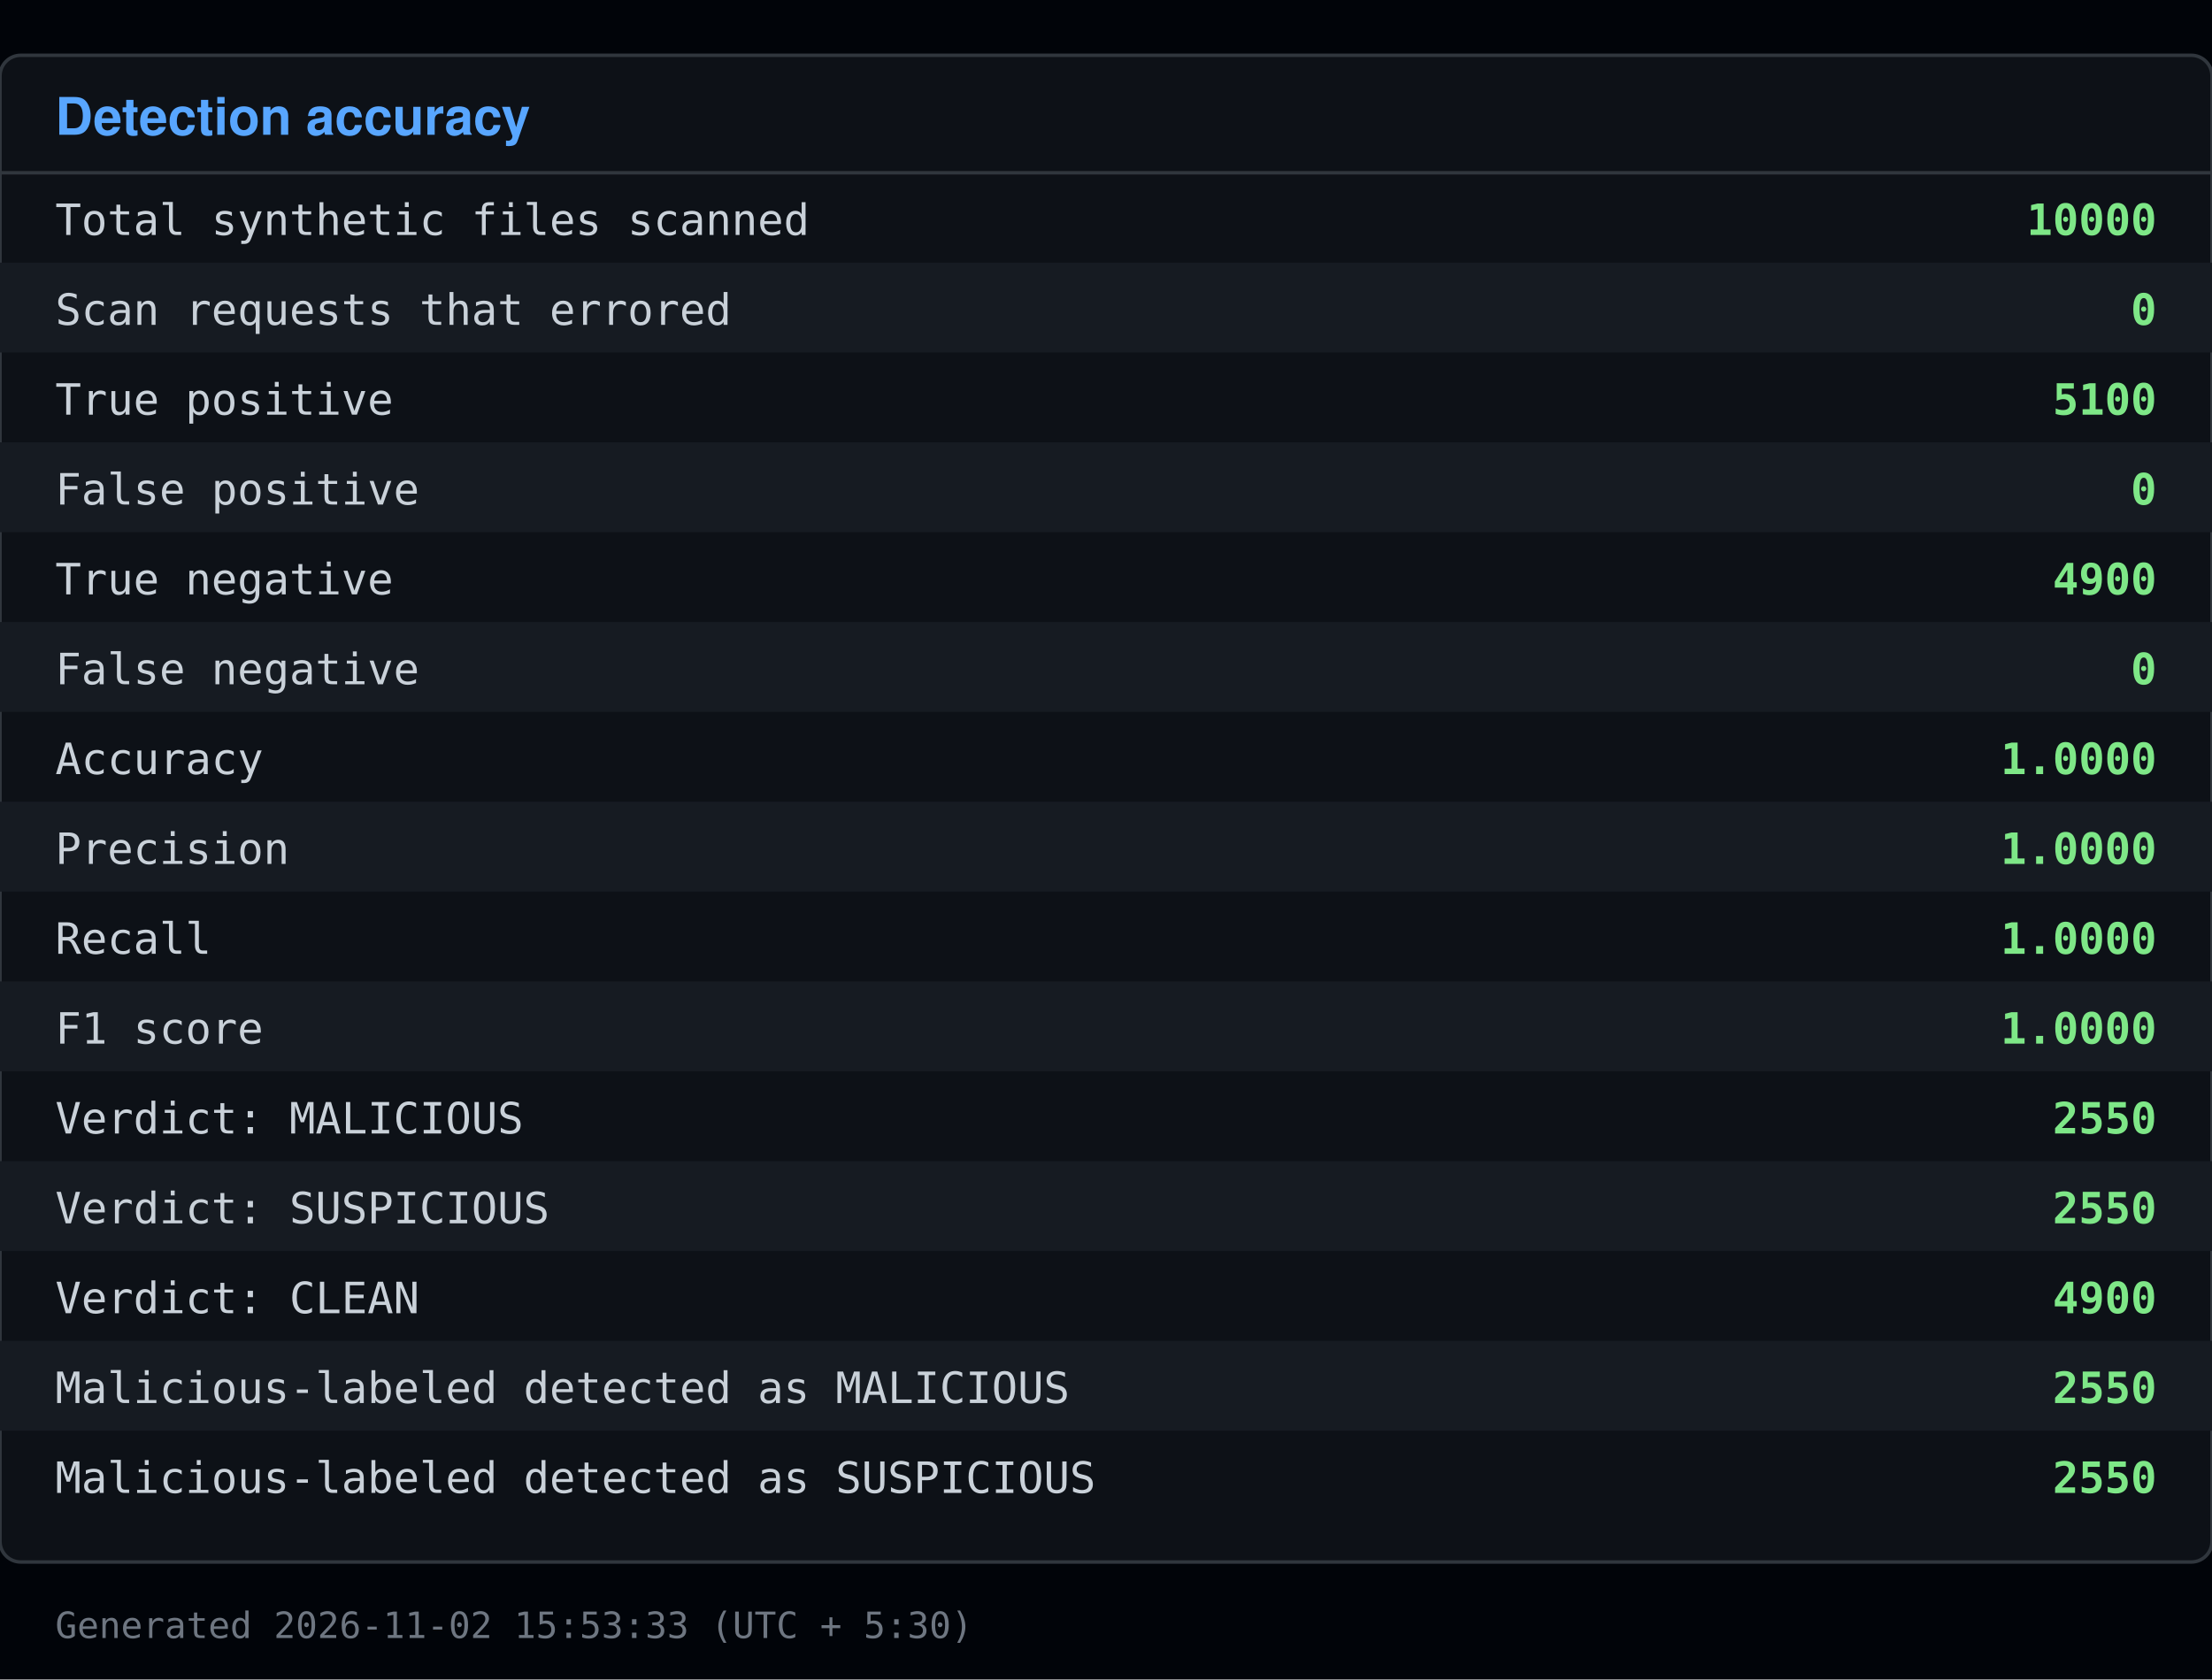
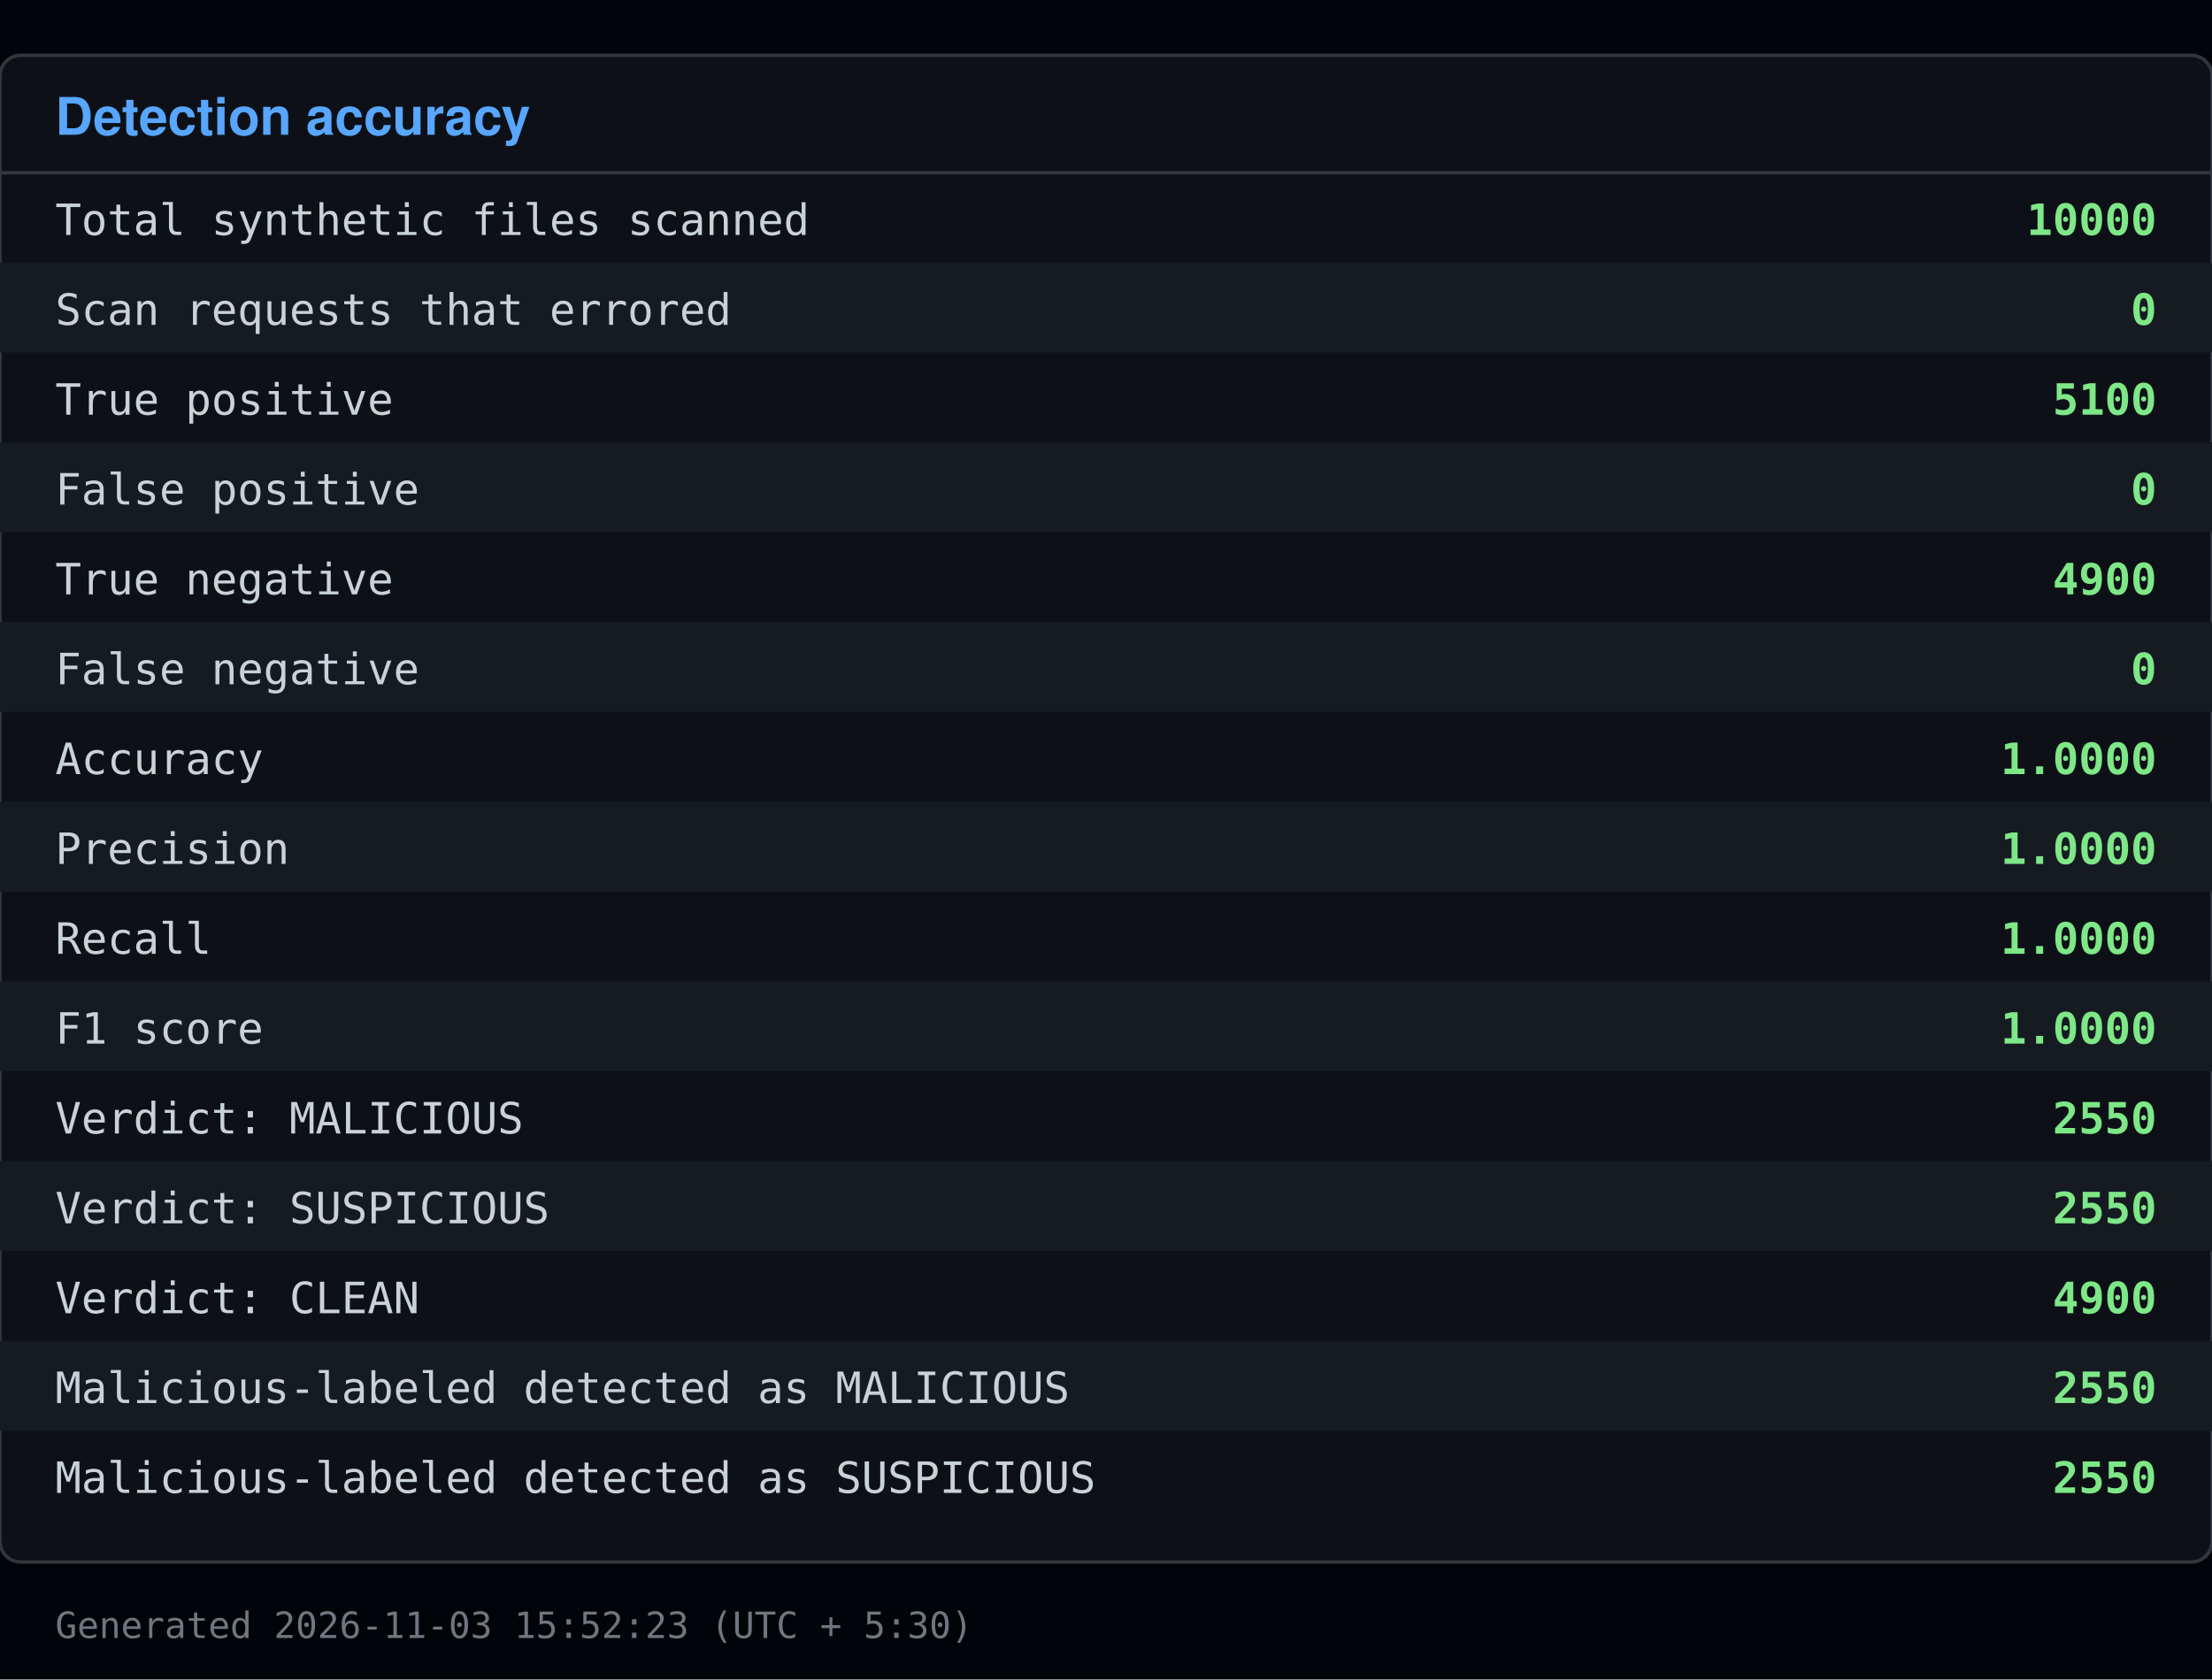
<svg xmlns="http://www.w3.org/2000/svg" viewBox="0 0 640 486" width="640" height="486">
  <rect x="0" y="0" width="640" height="486" fill="#010409" />
  <rect x="0" y="16" width="640" height="436" fill="#0d1117" stroke="#30363d" rx="6" />
  <text x="16" y="39" font-family="Segoe UI, Helvetica, Arial, sans-serif" font-size="15" font-weight="600" fill="#58a6ff">Detection accuracy</text>
  <line x1="0" y1="50" x2="640" y2="50" stroke="#30363d" />
  <text x="16" y="68" font-family="Consolas, Menlo, monospace" font-size="12.5" fill="#c9d1d9">Total synthetic files scanned</text>
  <text x="624" y="68" font-family="Consolas, Menlo, monospace" font-size="12.5" fill="#7ee787" text-anchor="end" font-weight="600">10000</text>
  <rect x="0" y="76" width="640" height="26" fill="#161b22" />
  <text x="16" y="94" font-family="Consolas, Menlo, monospace" font-size="12.5" fill="#c9d1d9">Scan requests that errored</text>
  <text x="624" y="94" font-family="Consolas, Menlo, monospace" font-size="12.5" fill="#7ee787" text-anchor="end" font-weight="600">0</text>
  <text x="16" y="120" font-family="Consolas, Menlo, monospace" font-size="12.5" fill="#c9d1d9">True positive</text>
  <text x="624" y="120" font-family="Consolas, Menlo, monospace" font-size="12.5" fill="#7ee787" text-anchor="end" font-weight="600">5100</text>
  <rect x="0" y="128" width="640" height="26" fill="#161b22" />
  <text x="16" y="146" font-family="Consolas, Menlo, monospace" font-size="12.5" fill="#c9d1d9">False positive</text>
  <text x="624" y="146" font-family="Consolas, Menlo, monospace" font-size="12.5" fill="#7ee787" text-anchor="end" font-weight="600">0</text>
  <text x="16" y="172" font-family="Consolas, Menlo, monospace" font-size="12.5" fill="#c9d1d9">True negative</text>
  <text x="624" y="172" font-family="Consolas, Menlo, monospace" font-size="12.5" fill="#7ee787" text-anchor="end" font-weight="600">4900</text>
  <rect x="0" y="180" width="640" height="26" fill="#161b22" />
  <text x="16" y="198" font-family="Consolas, Menlo, monospace" font-size="12.5" fill="#c9d1d9">False negative</text>
  <text x="624" y="198" font-family="Consolas, Menlo, monospace" font-size="12.5" fill="#7ee787" text-anchor="end" font-weight="600">0</text>
  <text x="16" y="224" font-family="Consolas, Menlo, monospace" font-size="12.5" fill="#c9d1d9">Accuracy</text>
  <text x="624" y="224" font-family="Consolas, Menlo, monospace" font-size="12.5" fill="#7ee787" text-anchor="end" font-weight="600">1.0000</text>
  <rect x="0" y="232" width="640" height="26" fill="#161b22" />
  <text x="16" y="250" font-family="Consolas, Menlo, monospace" font-size="12.5" fill="#c9d1d9">Precision</text>
  <text x="624" y="250" font-family="Consolas, Menlo, monospace" font-size="12.5" fill="#7ee787" text-anchor="end" font-weight="600">1.0000</text>
  <text x="16" y="276" font-family="Consolas, Menlo, monospace" font-size="12.5" fill="#c9d1d9">Recall</text>
  <text x="624" y="276" font-family="Consolas, Menlo, monospace" font-size="12.5" fill="#7ee787" text-anchor="end" font-weight="600">1.0000</text>
  <rect x="0" y="284" width="640" height="26" fill="#161b22" />
  <text x="16" y="302" font-family="Consolas, Menlo, monospace" font-size="12.5" fill="#c9d1d9">F1 score</text>
  <text x="624" y="302" font-family="Consolas, Menlo, monospace" font-size="12.5" fill="#7ee787" text-anchor="end" font-weight="600">1.0000</text>
  <text x="16" y="328" font-family="Consolas, Menlo, monospace" font-size="12.5" fill="#c9d1d9">Verdict: MALICIOUS</text>
  <text x="624" y="328" font-family="Consolas, Menlo, monospace" font-size="12.5" fill="#7ee787" text-anchor="end" font-weight="600">2550</text>
  <rect x="0" y="336" width="640" height="26" fill="#161b22" />
  <text x="16" y="354" font-family="Consolas, Menlo, monospace" font-size="12.5" fill="#c9d1d9">Verdict: SUSPICIOUS</text>
  <text x="624" y="354" font-family="Consolas, Menlo, monospace" font-size="12.5" fill="#7ee787" text-anchor="end" font-weight="600">2550</text>
  <text x="16" y="380" font-family="Consolas, Menlo, monospace" font-size="12.5" fill="#c9d1d9">Verdict: CLEAN</text>
  <text x="624" y="380" font-family="Consolas, Menlo, monospace" font-size="12.5" fill="#7ee787" text-anchor="end" font-weight="600">4900</text>
  <rect x="0" y="388" width="640" height="26" fill="#161b22" />
  <text x="16" y="406" font-family="Consolas, Menlo, monospace" font-size="12.5" fill="#c9d1d9">Malicious-labeled detected as MALICIOUS</text>
  <text x="624" y="406" font-family="Consolas, Menlo, monospace" font-size="12.5" fill="#7ee787" text-anchor="end" font-weight="600">2550</text>
  <text x="16" y="432" font-family="Consolas, Menlo, monospace" font-size="12.5" fill="#c9d1d9">Malicious-labeled detected as SUSPICIOUS</text>
  <text x="624" y="432" font-family="Consolas, Menlo, monospace" font-size="12.5" fill="#7ee787" text-anchor="end" font-weight="600">2550</text>
-   <text x="16" y="474" font-family="Consolas, Menlo, monospace" font-size="10.5" fill="#6e7681">Generated 2026-11-02 15:53:33 (UTC + 5:30)</text>
+   <text x="16" y="474" font-family="Consolas, Menlo, monospace" font-size="10.5" fill="#6e7681">Generated 2026-11-03 15:52:23 (UTC + 5:30)</text>
</svg>
